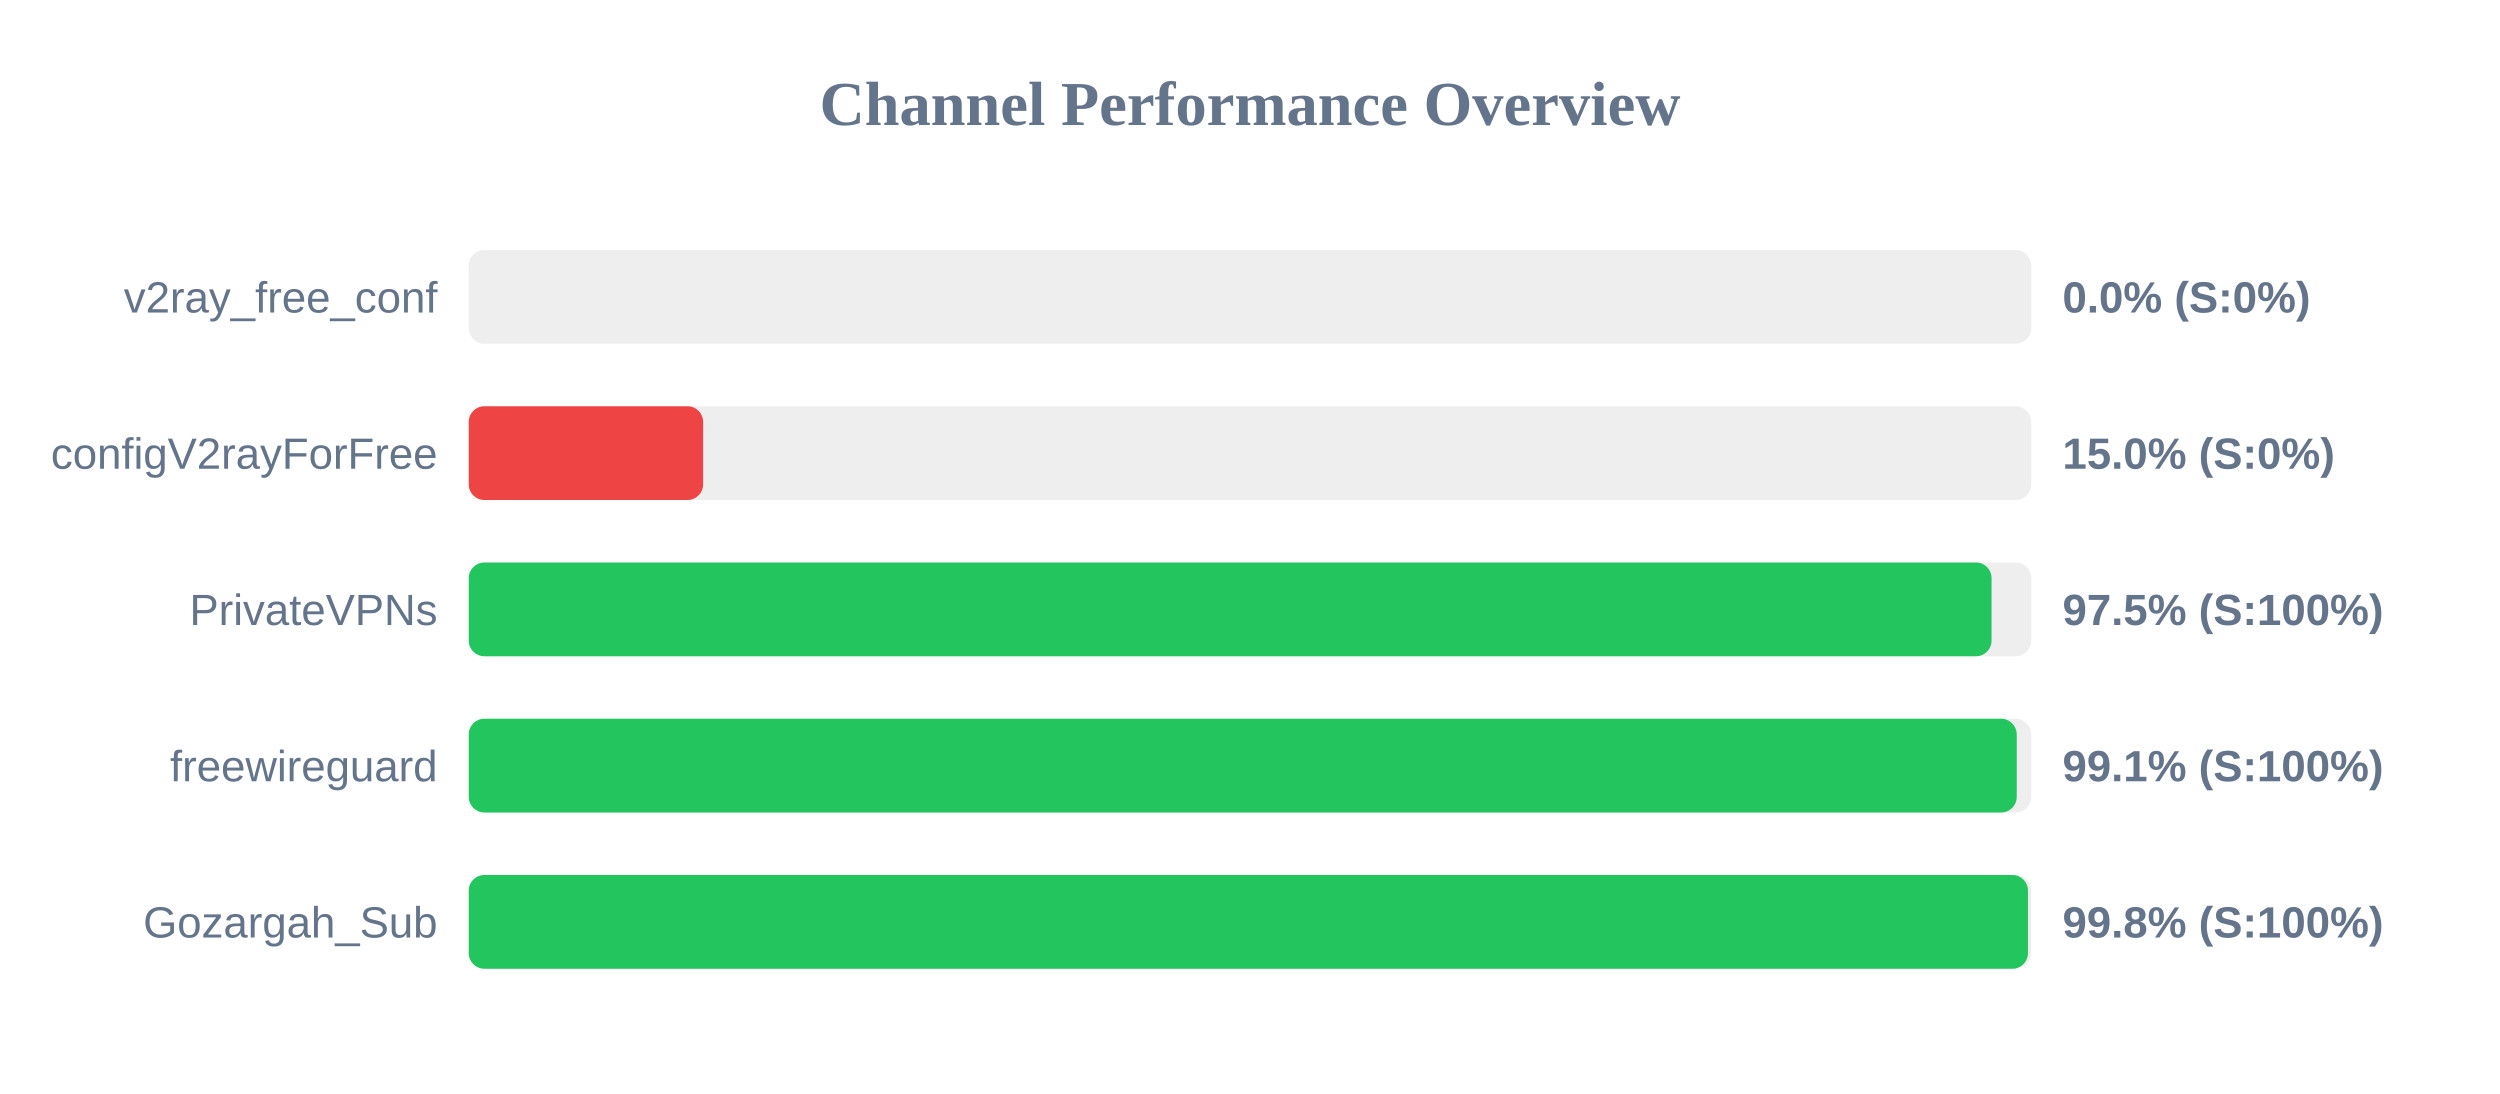
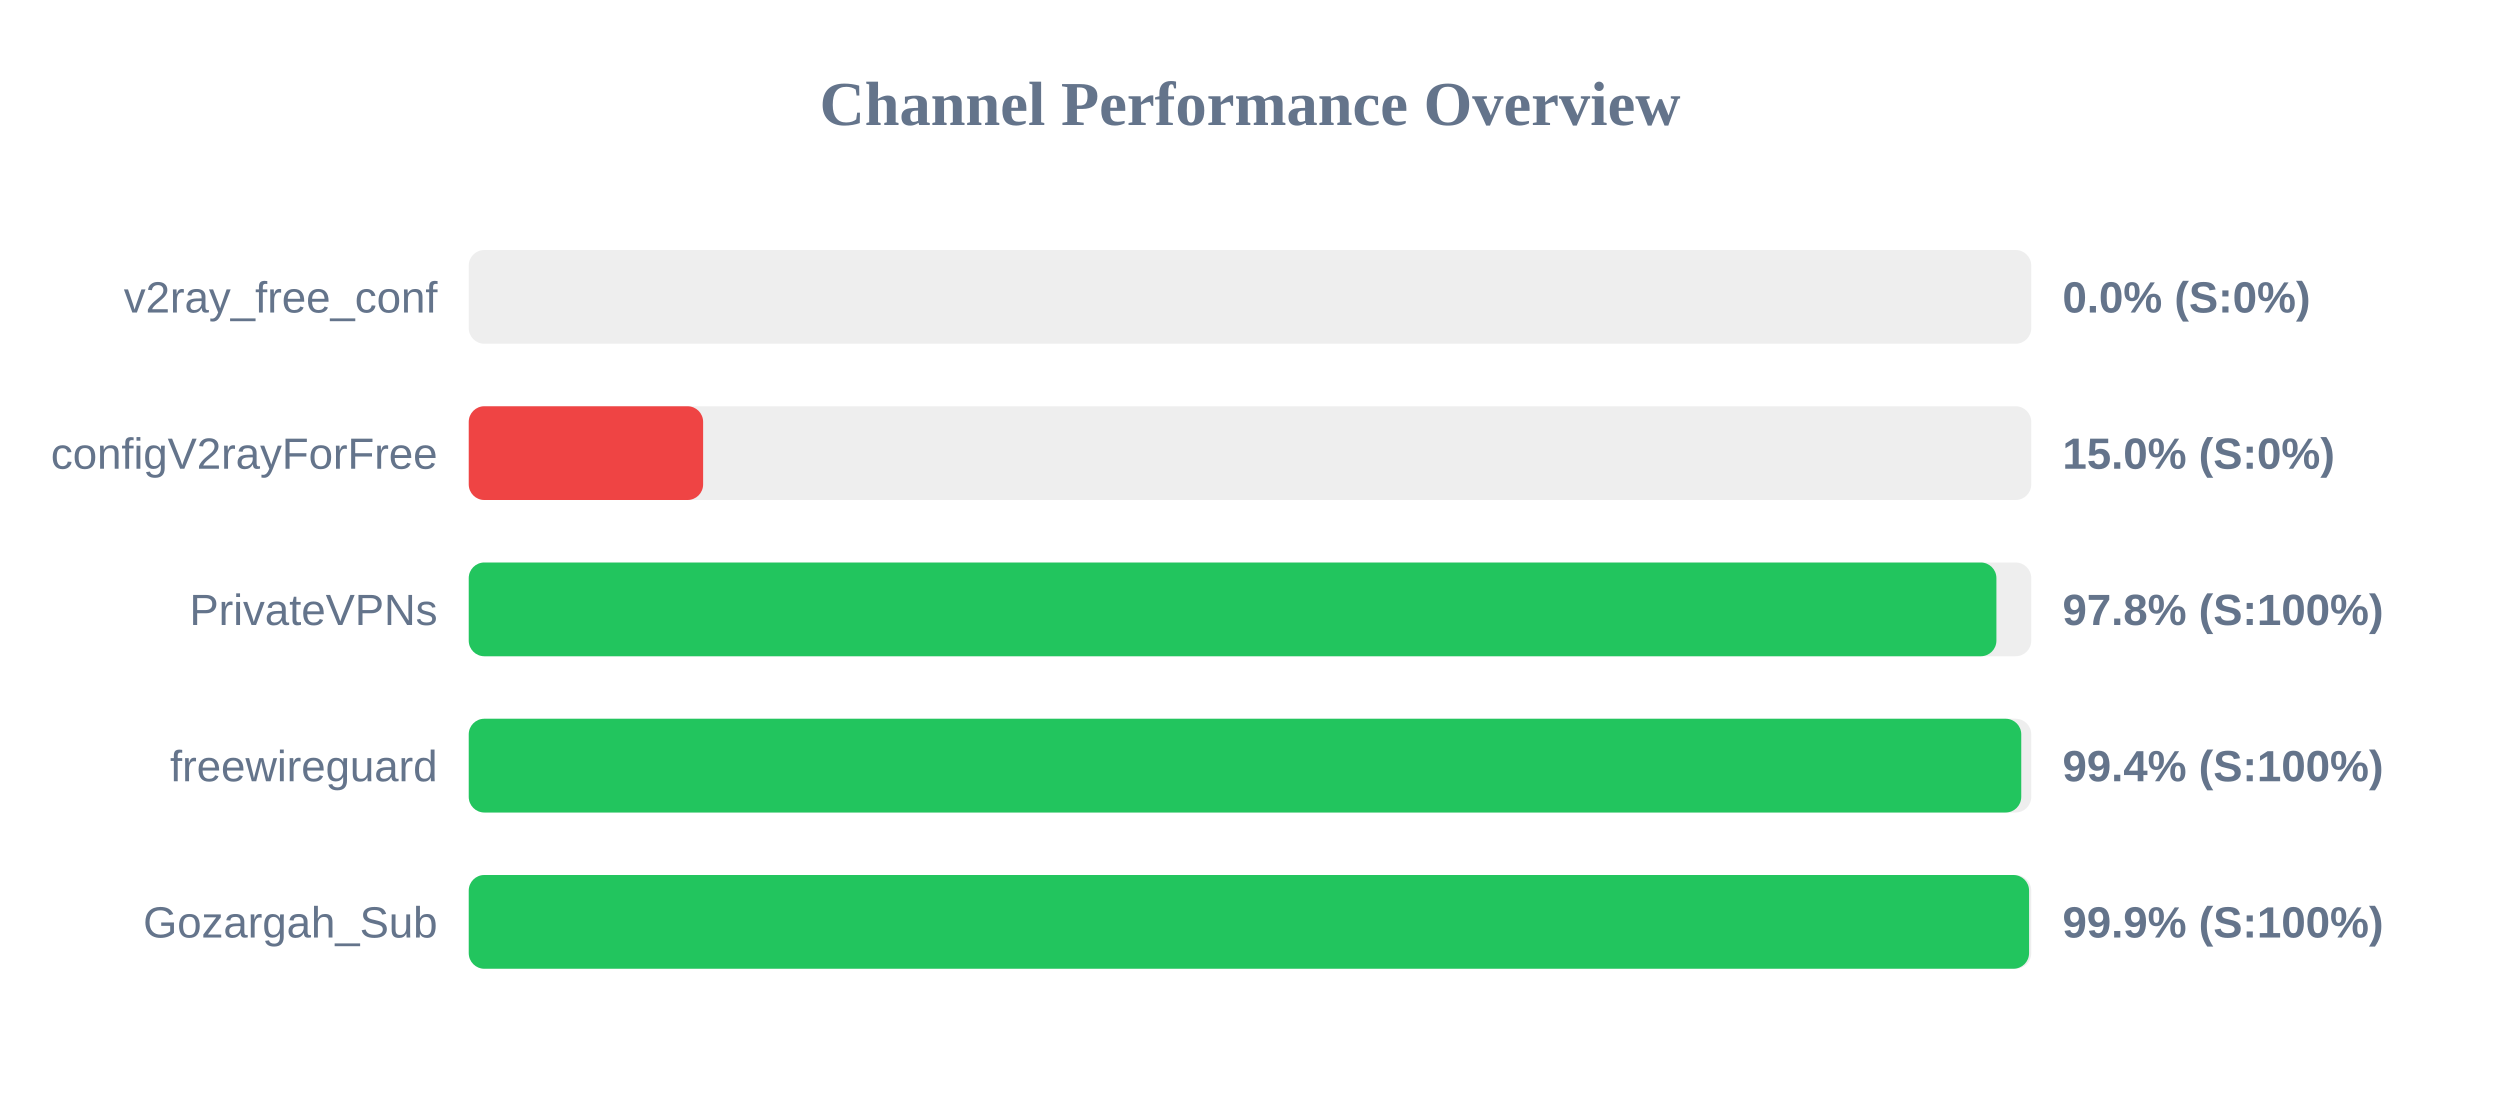
<svg xmlns="http://www.w3.org/2000/svg" width="800" height="350" version="1.1">
  <style>
        .row { font: 14px Arial; fill: #64748b; }
        .score { font: bold 14px Arial; fill: #64748b; }
    </style>
  <text x="400" y="40" text-anchor="middle" font-size="20px" font-weight="bold" fill="#64748b">Channel Performance Overview</text>
  <rect x="150" y="80" width="500" height="30" fill="#eee" rx="5" />
  <rect x="150" y="80" width="0.0" height="30" fill="#ef4444" rx="5" />
  <text x="140" y="100" text-anchor="end" class="row">v2ray_free_conf</text>
  <text x="660" y="100" text-anchor="start" class="score">0.0% (S:0%)</text>
  <rect x="150" y="130" width="500" height="30" fill="#eee" rx="5" />
  <rect x="150" y="130" width="75.0" height="30" fill="#ef4444" rx="5" />
  <text x="140" y="150" text-anchor="end" class="row">configV2rayForFree</text>
  <text x="660" y="150" text-anchor="start" class="score">15.0% (S:0%)</text>
  <rect x="150" y="180" width="500" height="30" fill="#eee" rx="5" />
-   <rect x="150" y="180" width="487.3" height="30" fill="#22c55e" rx="5" />
+   <rect x="150" y="180" width="488.85" height="30" fill="#22c55e" rx="5" />
  <text x="140" y="200" text-anchor="end" class="row">PrivateVPNs</text>
-   <text x="660" y="200" text-anchor="start" class="score">97.5% (S:100%)</text>
+   <text x="660" y="200" text-anchor="start" class="score">97.8% (S:100%)</text>
  <rect x="150" y="230" width="500" height="30" fill="#eee" rx="5" />
-   <rect x="150" y="230" width="495.35" height="30" fill="#22c55e" rx="5" />
+   <rect x="150" y="230" width="496.8" height="30" fill="#22c55e" rx="5" />
  <text x="140" y="250" text-anchor="end" class="row">freewireguard</text>
-   <text x="660" y="250" text-anchor="start" class="score">99.1% (S:100%)</text>
+   <text x="660" y="250" text-anchor="start" class="score">99.4% (S:100%)</text>
  <rect x="150" y="280" width="500" height="30" fill="#eee" rx="5" />
-   <rect x="150" y="280" width="498.95" height="30" fill="#22c55e" rx="5" />
+   <rect x="150" y="280" width="499.3" height="30" fill="#22c55e" rx="5" />
  <text x="140" y="300" text-anchor="end" class="row">Gozargah_Sub</text>
-   <text x="660" y="300" text-anchor="start" class="score">99.8% (S:100%)</text>
+   <text x="660" y="300" text-anchor="start" class="score">99.9% (S:100%)</text>
</svg>
